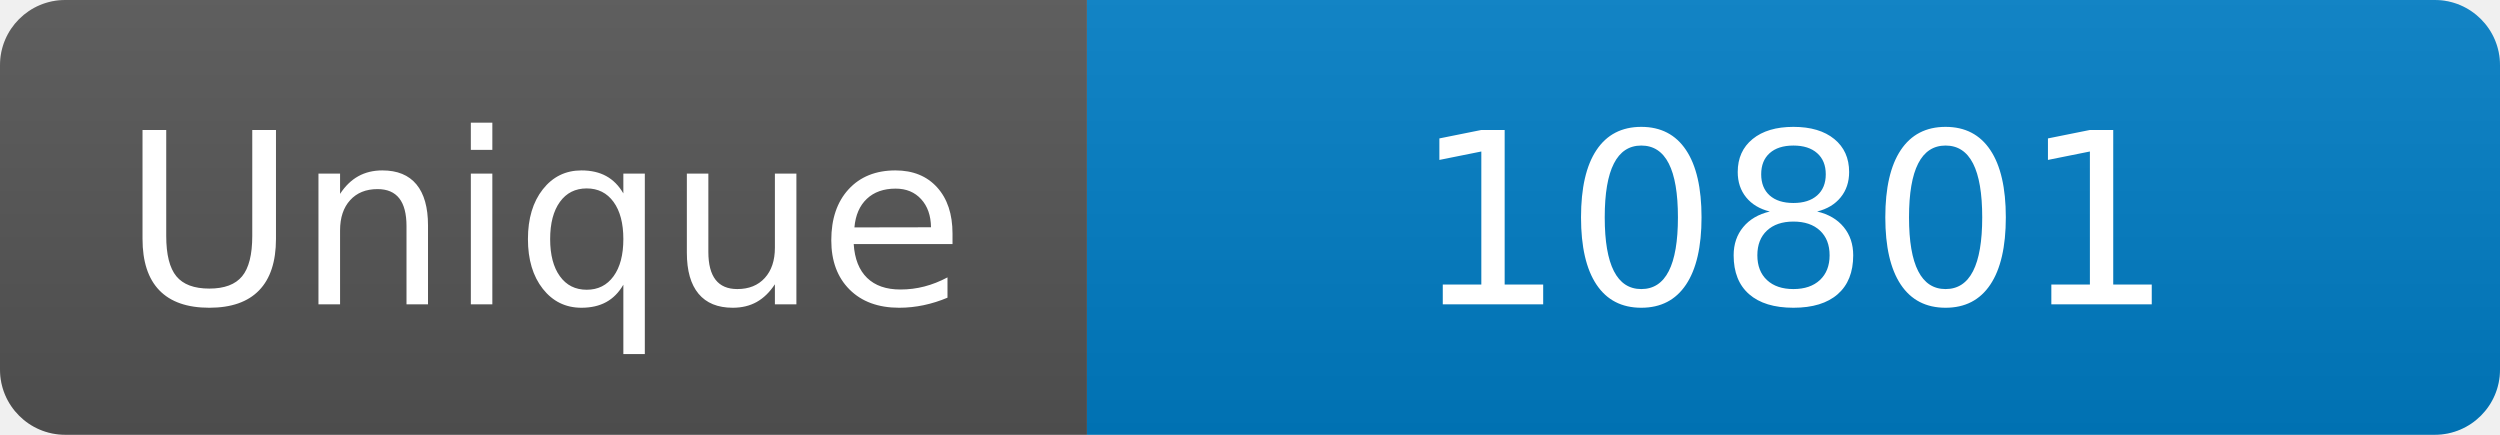
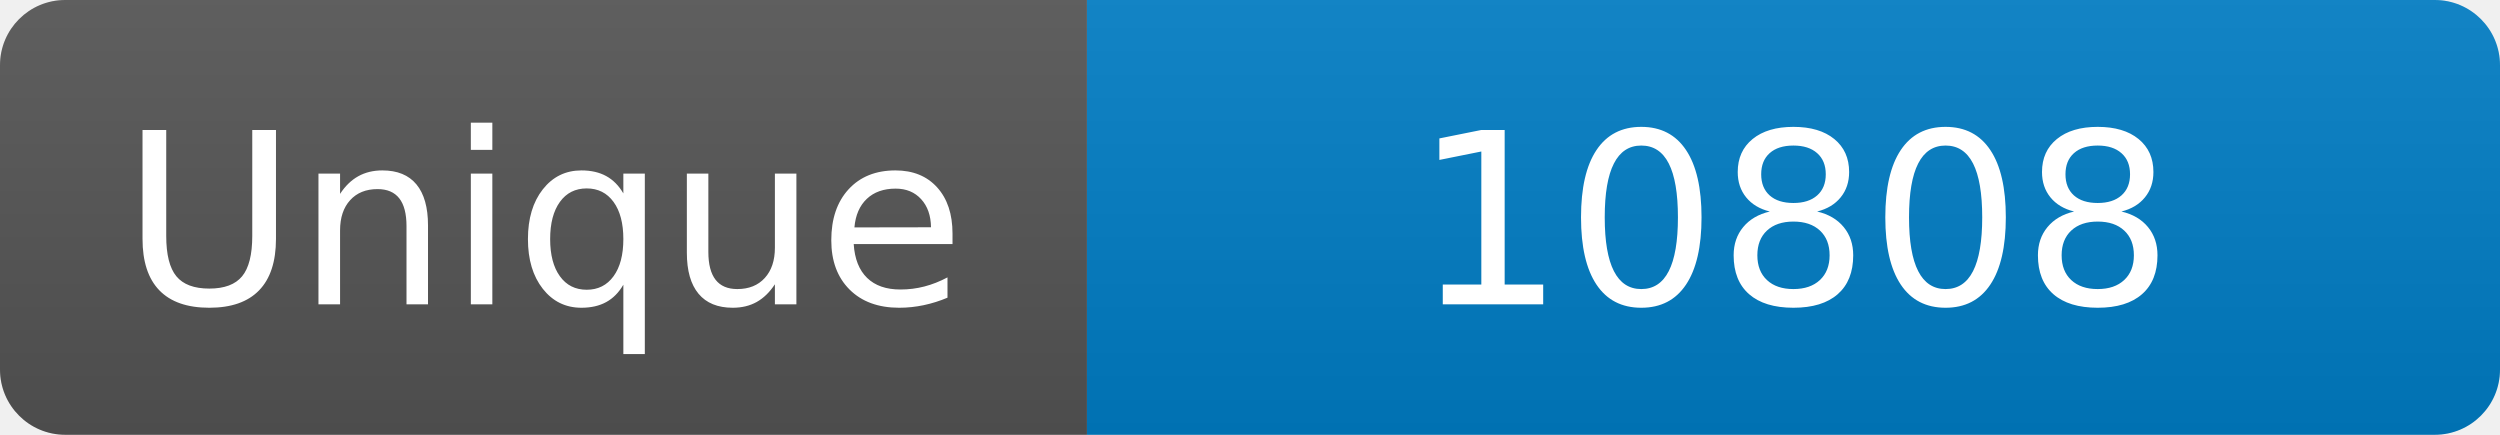
<svg xmlns="http://www.w3.org/2000/svg" width="115" height="20" role="img" aria-label="Maintained?: yes">
  <linearGradient id="s" x2="0" y2="100%">
    <stop offset="0" stop-color="#bbb" stop-opacity=".1" />
    <stop offset="1" stop-opacity=".1" />
  </linearGradient>
  <clipPath id="r">
    <rect width="115" height="20" rx="3" fill="#fff" />
  </clipPath>
  <g clip-path="url(#r)">
    <rect width="50" height="20" fill="#555" />
    <rect x="50" width="160" height="20" fill="#007ec6" />
    <rect width="115" height="20" fill="url(#s)" />
  </g>
  <g fill="#fff" text-anchor="middle" font-family="Verdana,Geneva,DejaVu Sans,sans-serif" font-size="110">
    <text x="250" y="140" transform="scale(.1)" fill="#fff">Unique</text>
-     <text x="825" y="140" transform="scale(.1)" fill="#fff">10801</text>
+     <text x="825" y="140" transform="scale(.1)" fill="#fff">10808</text>
  </g>
</svg>
